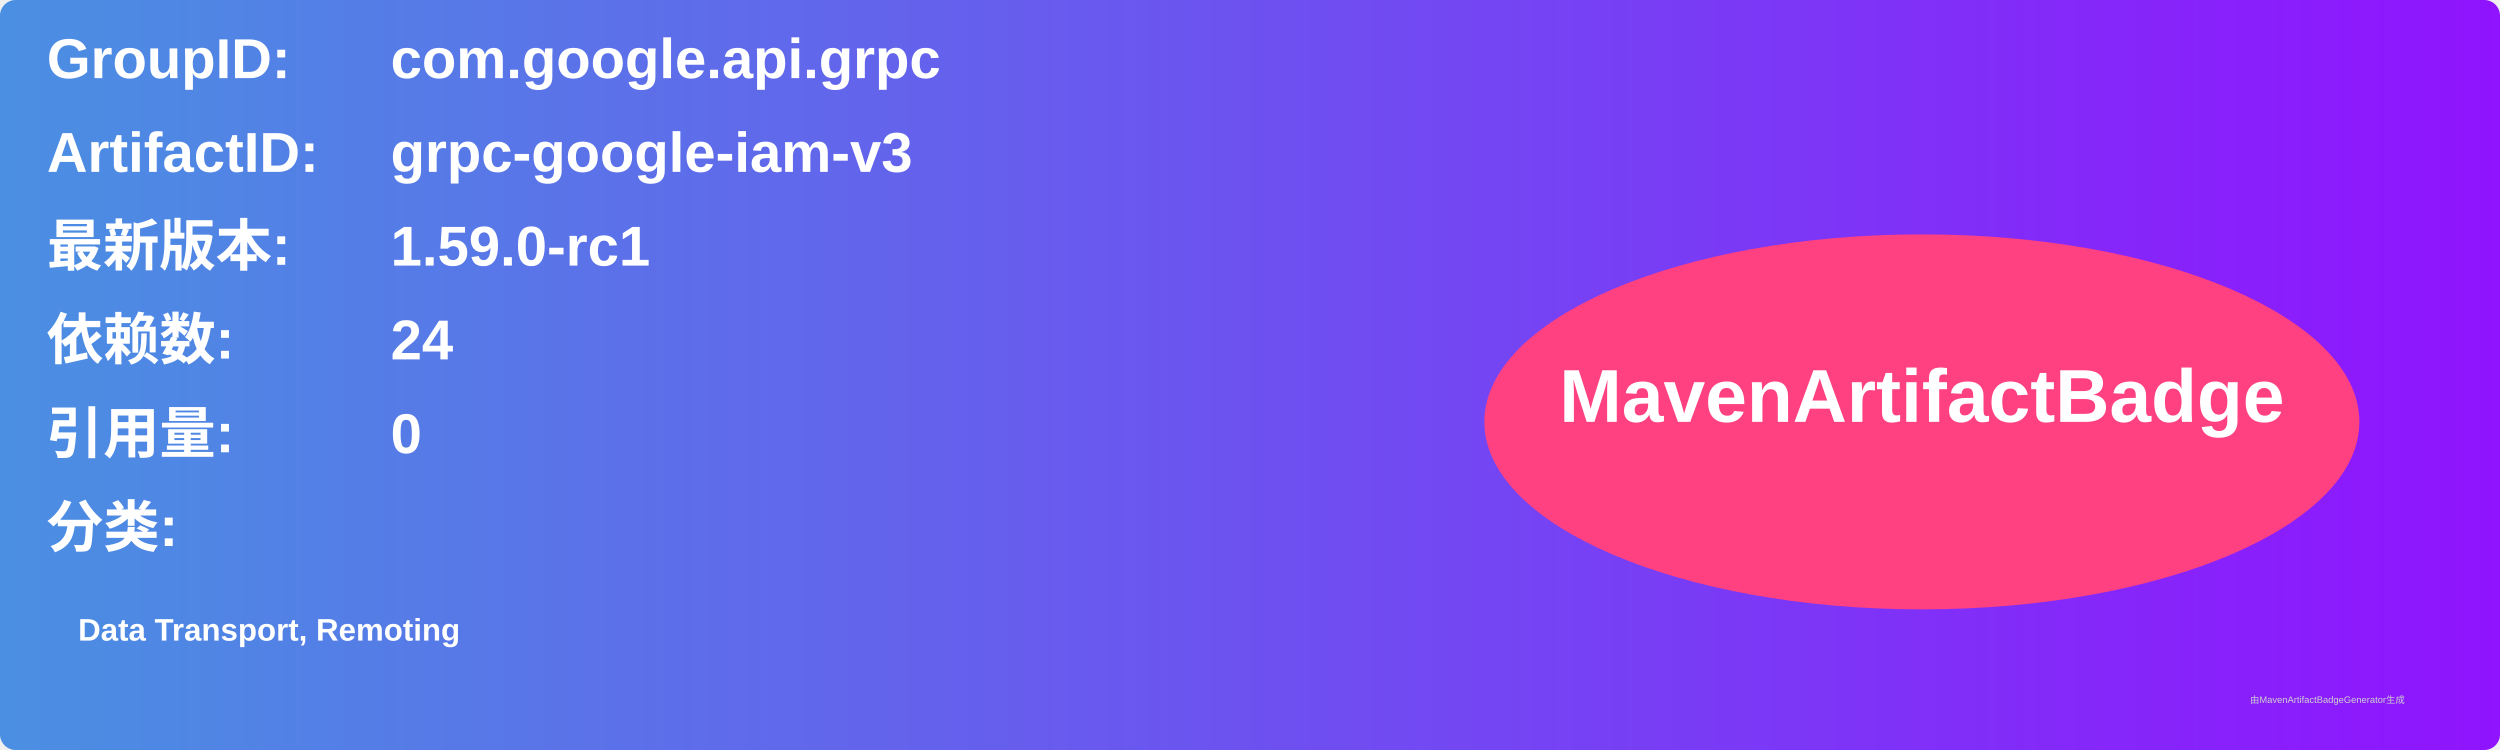
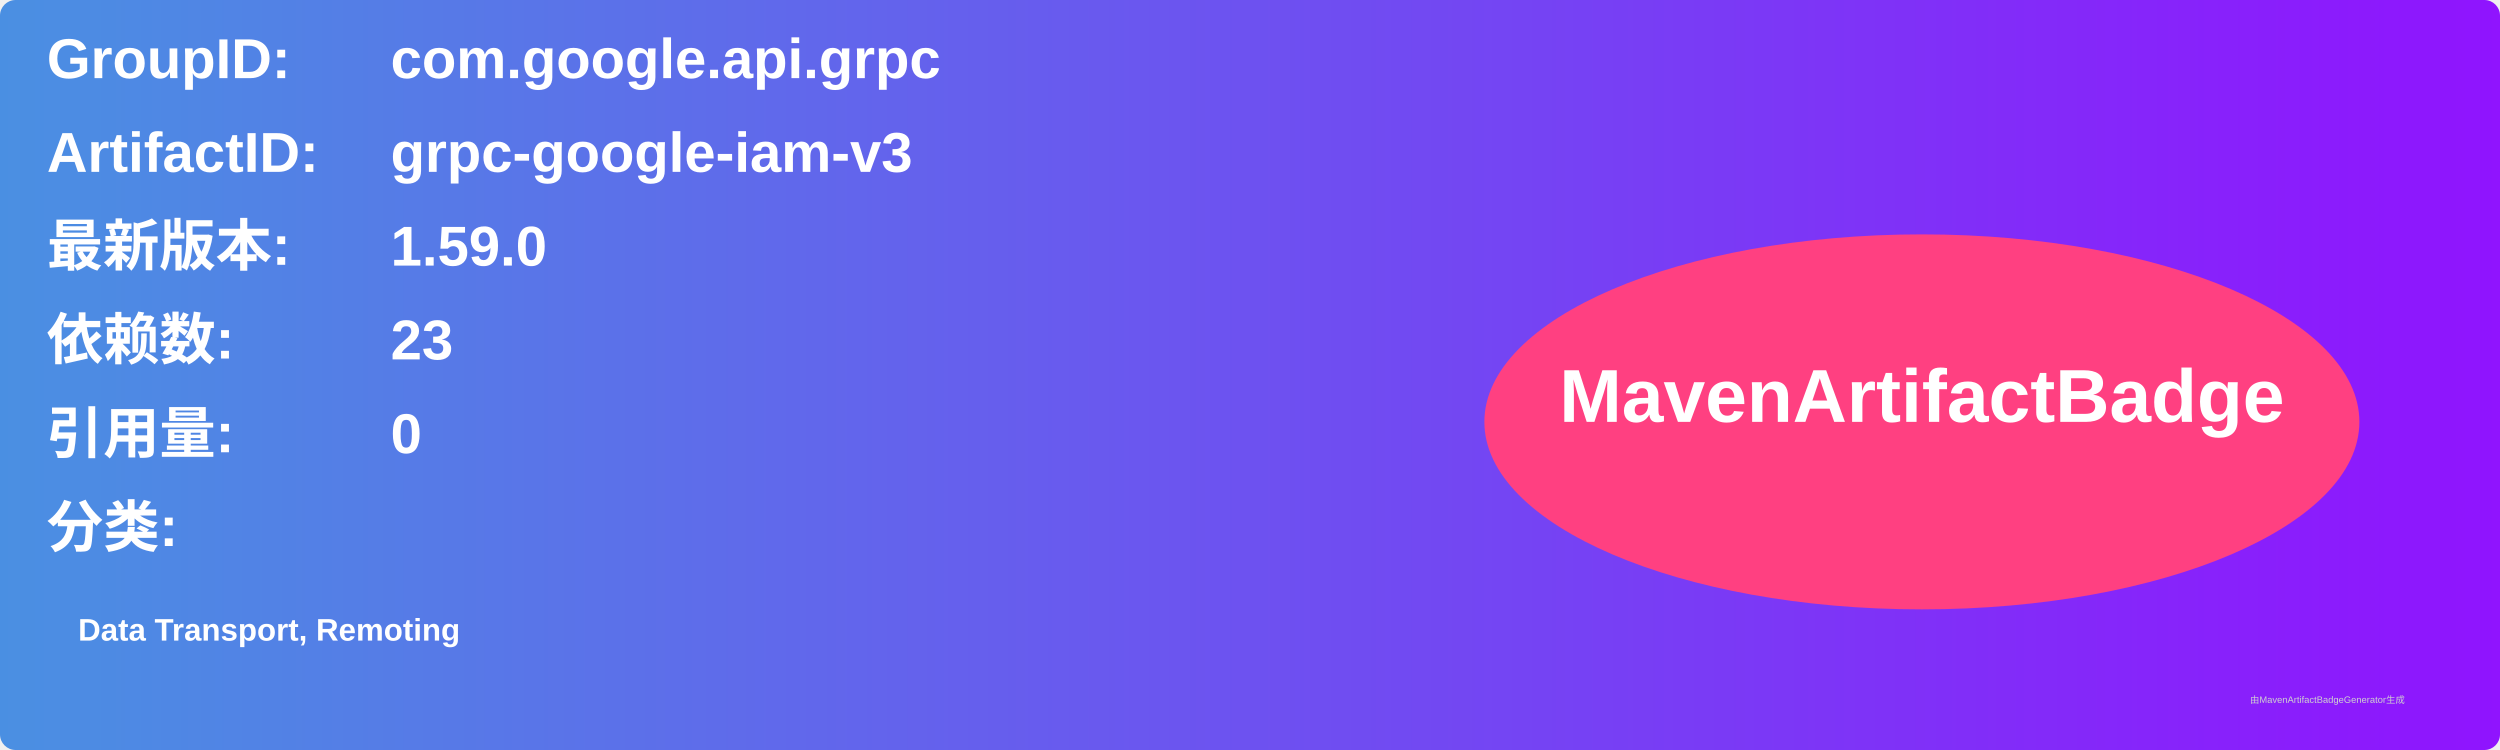
<svg xmlns="http://www.w3.org/2000/svg" width="800" height="240" viewBox="0 0 800 240">
  <linearGradient id="grad" x1="0%" y1="0%" x2="100%" y2="0%">
    <stop offset="0%" stop-color="#4a90e2" />
    <stop offset="100%" stop-color="#9013fe" />
  </linearGradient>
  <rect width="100%" height="100%" rx="5" ry="5" fill="url(#grad)" />
  <g transform="translate(15, 15)">
    <text x="0" y="10" font-family="Arial" font-size="18" fill="white" font-weight="bold" width="260">GroupID:</text>
    <text x="110" y="10" font-family="Arial" font-size="18" fill="white" font-weight="bold" width="460">com.google.api.grpc</text>
    <text x="0" y="40" font-family="Arial" font-size="18" fill="white" font-weight="bold" width="260">ArtifactID:</text>
    <text x="110" y="40" font-family="Arial" font-size="18" fill="white" font-weight="bold" width="460">grpc-google-iam-v3</text>
    <text x="0" y="70" font-family="Arial" font-size="18" fill="white" font-weight="bold">最新版本:</text>
    <text x="110" y="70" font-family="Arial" font-size="18" fill="white" font-weight="bold">
-       <tspan font-weight="bold">1.59.0-rc1</tspan>
+       <tspan font-weight="bold">1.59.0</tspan>
    </text>
    <text x="0" y="100" font-family="Arial" font-size="18" fill="white" font-weight="bold">依赖数: </text>
    <text x="110" y="100" font-family="Arial" font-size="18" fill="white">
-       <tspan font-weight="bold">24</tspan>
+       <tspan font-weight="bold">23</tspan>
    </text>
    <text x="0" y="130" font-family="Arial" font-size="18" fill="white" font-weight="bold">引用量: </text>
    <text x="110" y="130" font-family="Arial" font-size="18" fill="white">
      <tspan font-weight="bold">0</tspan>
    </text>
    <text x="0" y="160" font-family="Arial" font-size="18" fill="white" font-weight="bold">分类:</text>
    <text x="10" y="190" font-family="Arial" font-size="10" fill="white">
      <tspan font-weight="bold">Data Transport, Remoting</tspan>
    </text>
    <ellipse cx="600" cy="120" rx="140" ry="60" fill="#ff4081" />
    <text x="600" y="120" text-anchor="middle" font-family="Arial" font-size="24" fill="white" font-weight="bold">MavenArtifactBadge</text>
  </g>
  <text x="720" y="225" font-family="Arial" font-size="3" fill="#d0d0d0">由MavenArtifactBadgeGenerator生成</text>
</svg>
